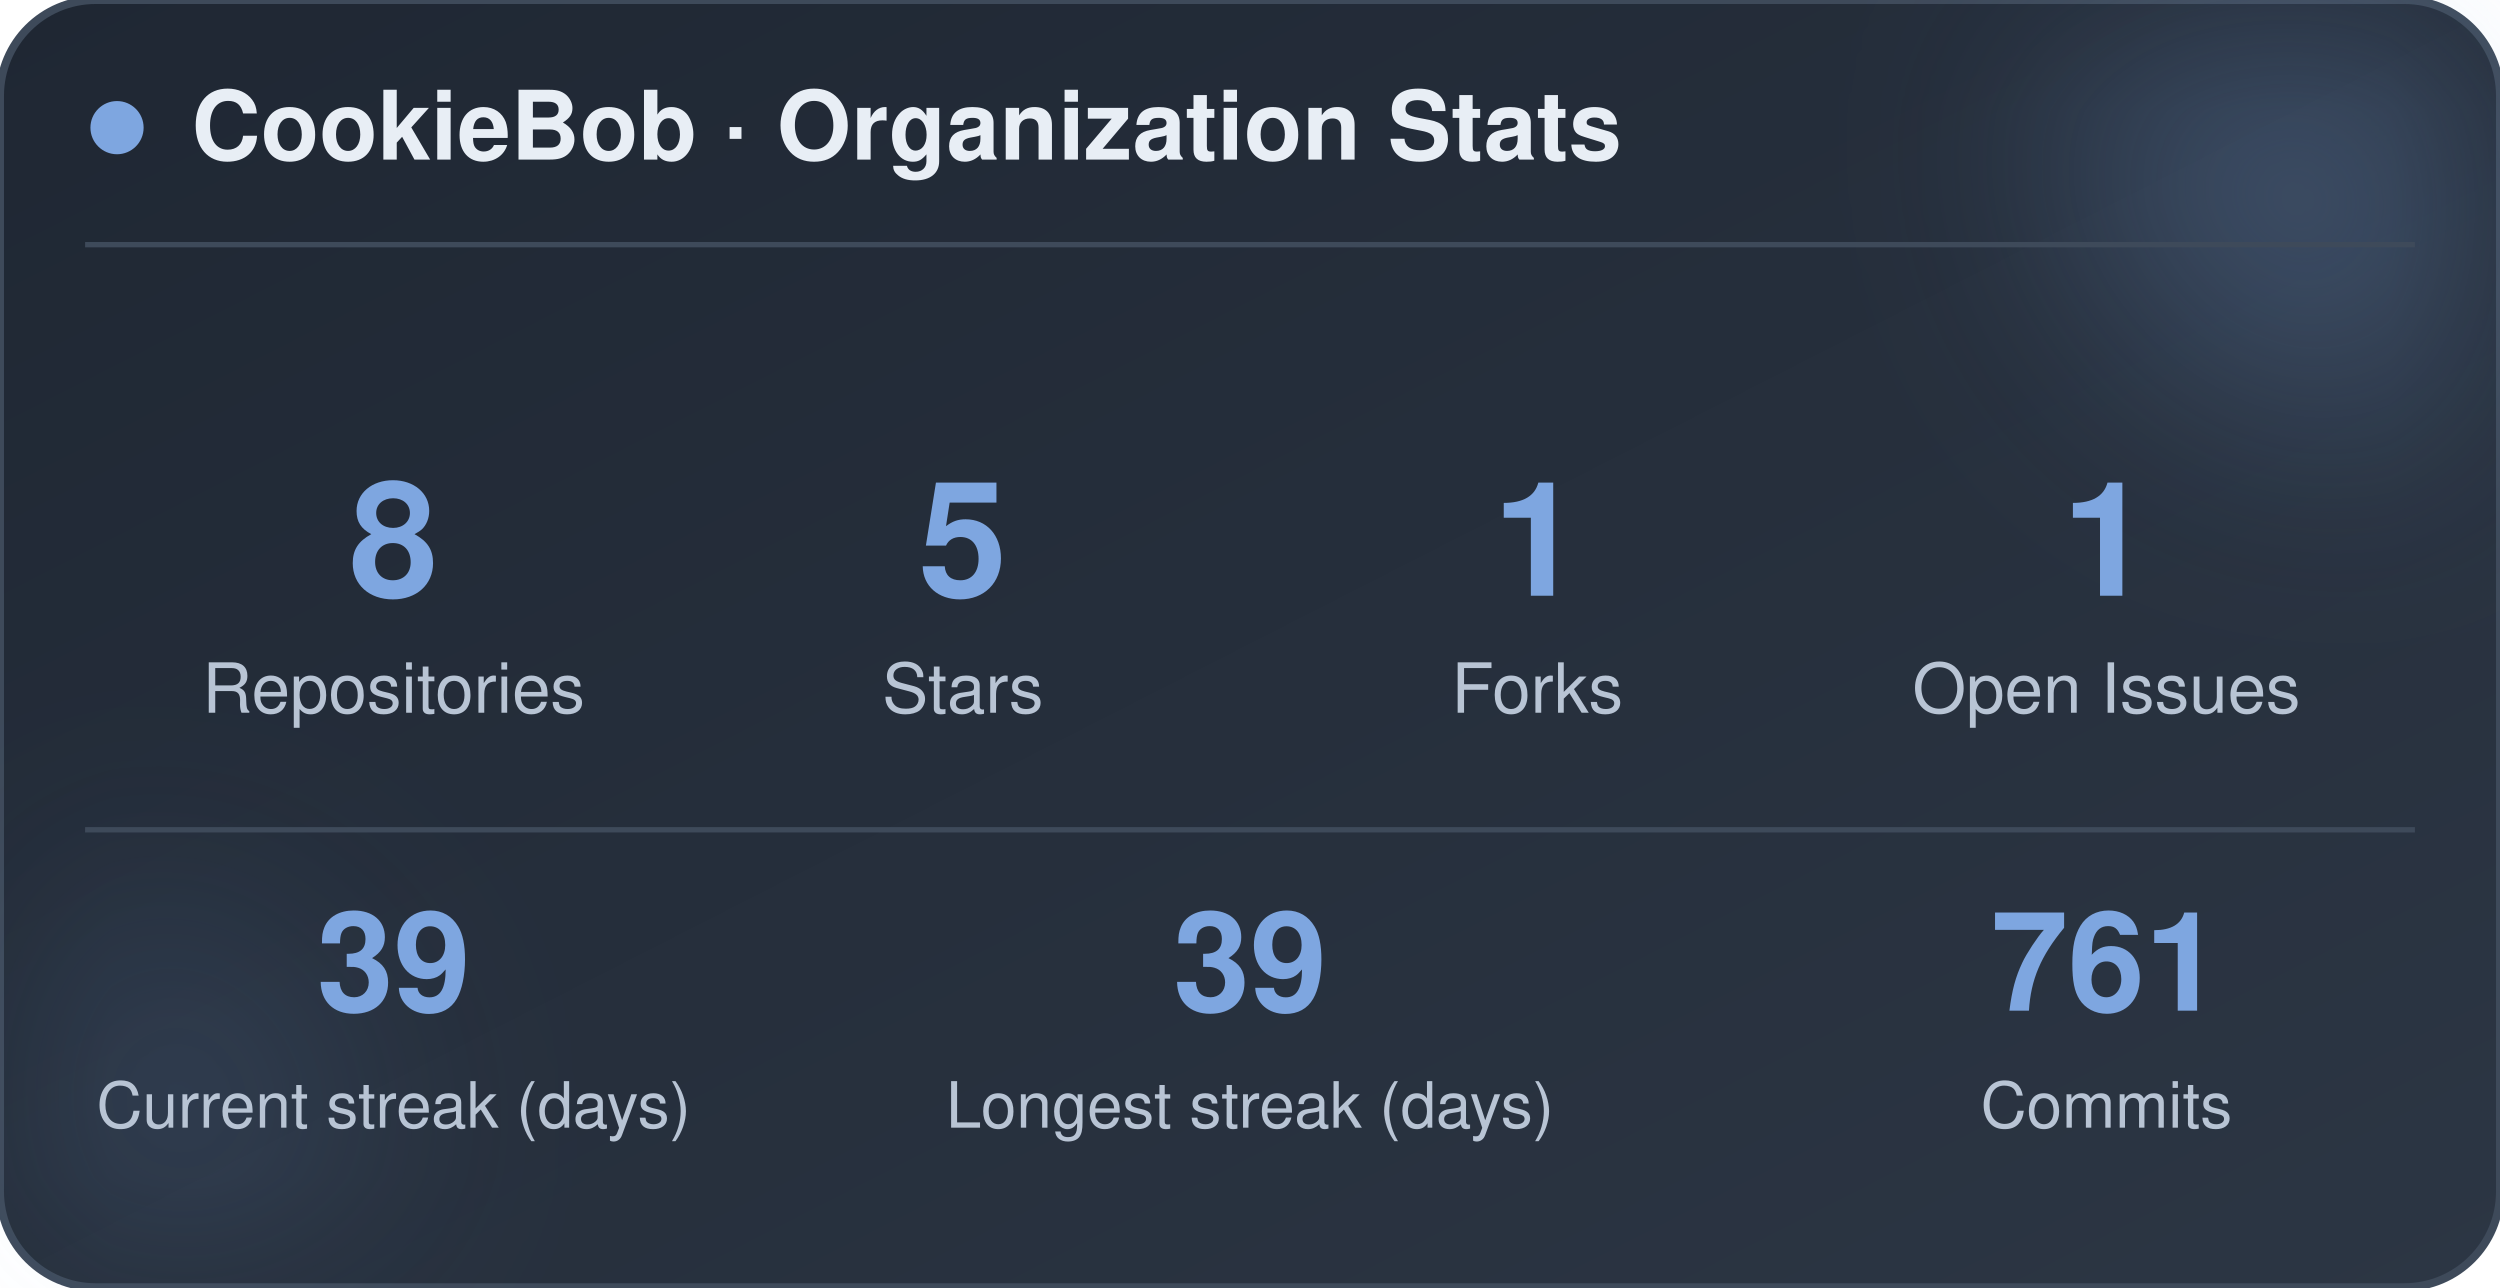
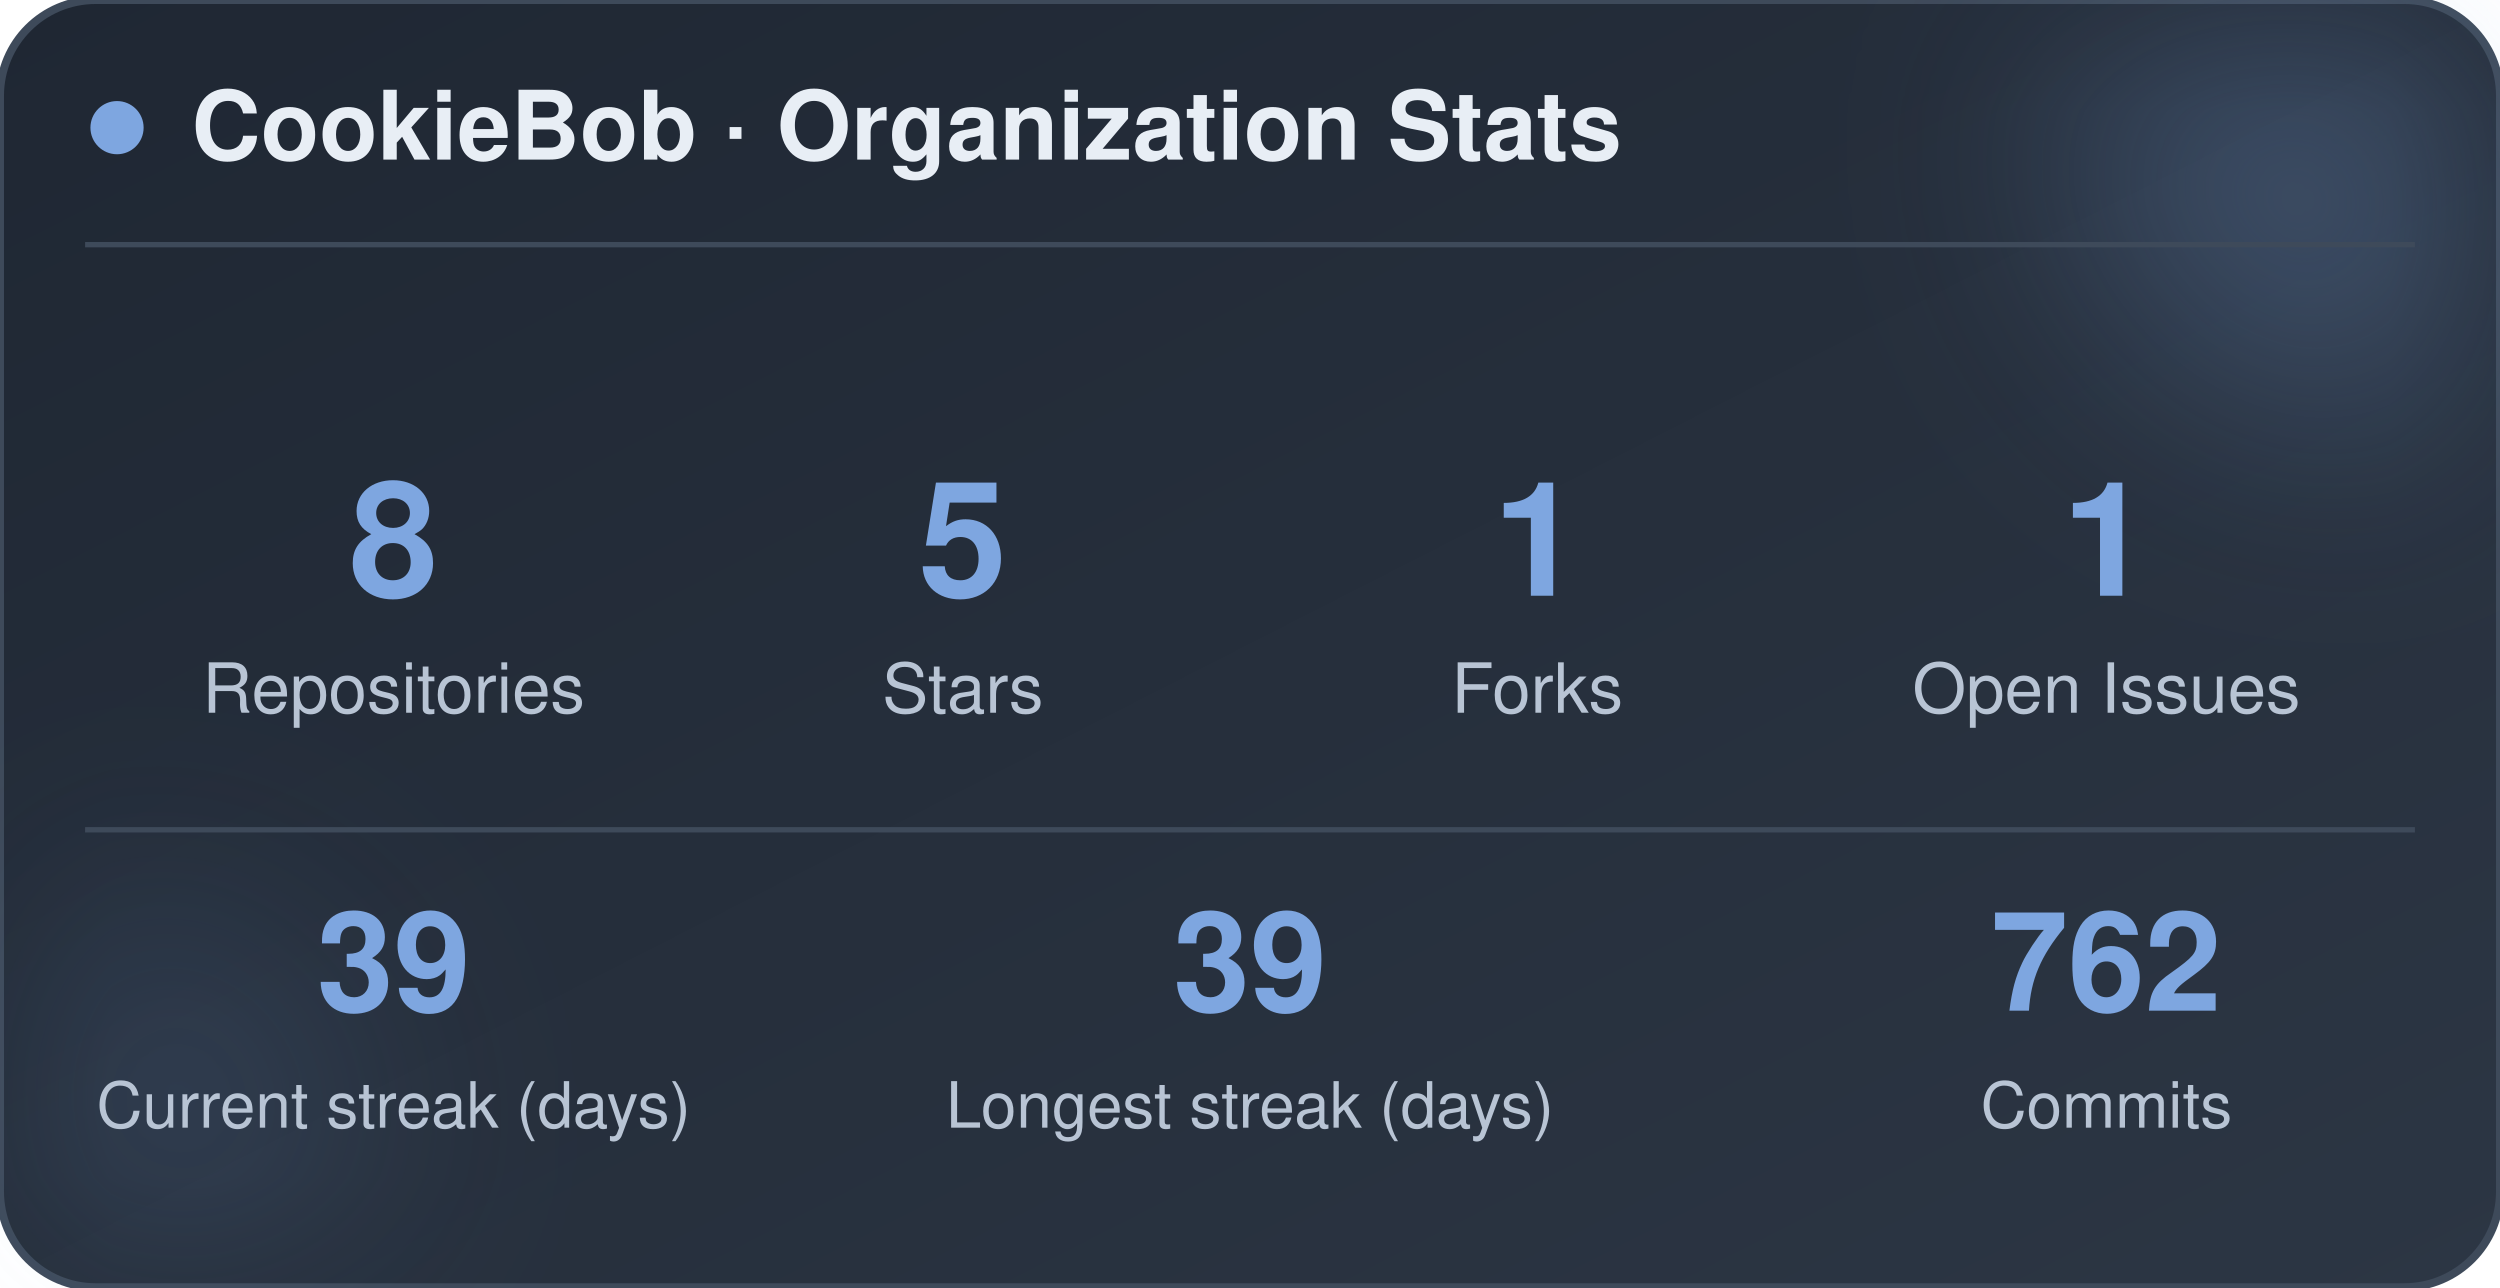
<svg xmlns="http://www.w3.org/2000/svg" width="470" height="242" viewBox="0 0 470 242" role="img" aria-label="CookieBob stats">
  <defs>
    <linearGradient id="bg" x1="0%" y1="0%" x2="100%" y2="100%">
      <stop offset="0%" stop-color="#1f2733" />
      <stop offset="100%" stop-color="#2c3644" />
    </linearGradient>
    <filter id="blur" x="-60%" y="-60%" width="220%" height="220%">
      <feGaussianBlur stdDeviation="22" />
    </filter>
  </defs>
  <rect x="0" y="0" width="470" height="242" rx="18" fill="url(#bg)" stroke="#3e4a5a" stroke-width="1.5" />
  <circle cx="444" cy="24" r="54" fill="#7ea6e0" opacity="0.26" filter="url(#blur)" />
  <circle cx="26" cy="212" r="42" fill="#7ea6e0" opacity="0.14" filter="url(#blur)" />
  <circle cx="22" cy="24" r="5" fill="#7ea6e0" />
  <text x="36" y="30" font-family="-apple-system, BlinkMacSystemFont, 'Segoe UI', Helvetica, Arial, sans-serif" font-size="18" font-weight="700" fill="#e8eef5">CookieBob · Organization Stats</text>
  <line x1="16" y1="46" x2="454" y2="46" stroke="#3e4a5a" stroke-width="1" />
  <text x="74" y="112" text-anchor="middle" font-family="-apple-system, BlinkMacSystemFont, 'Segoe UI', Helvetica, Arial, sans-serif" font-size="30" font-weight="800" fill="#7ea6e0">8</text>
  <text x="74" y="134" text-anchor="middle" font-family="-apple-system, BlinkMacSystemFont, 'Segoe UI', Helvetica, Arial, sans-serif" font-size="13" fill="#b8c4d4">Repositories</text>
  <text x="181" y="112" text-anchor="middle" font-family="-apple-system, BlinkMacSystemFont, 'Segoe UI', Helvetica, Arial, sans-serif" font-size="30" font-weight="800" fill="#7ea6e0">5</text>
  <text x="181" y="134" text-anchor="middle" font-family="-apple-system, BlinkMacSystemFont, 'Segoe UI', Helvetica, Arial, sans-serif" font-size="13" fill="#b8c4d4">Stars</text>
  <text x="289" y="112" text-anchor="middle" font-family="-apple-system, BlinkMacSystemFont, 'Segoe UI', Helvetica, Arial, sans-serif" font-size="30" font-weight="800" fill="#7ea6e0">1</text>
  <text x="289" y="134" text-anchor="middle" font-family="-apple-system, BlinkMacSystemFont, 'Segoe UI', Helvetica, Arial, sans-serif" font-size="13" fill="#b8c4d4">Forks</text>
  <text x="396" y="112" text-anchor="middle" font-family="-apple-system, BlinkMacSystemFont, 'Segoe UI', Helvetica, Arial, sans-serif" font-size="30" font-weight="800" fill="#7ea6e0">1</text>
  <text x="396" y="134" text-anchor="middle" font-family="-apple-system, BlinkMacSystemFont, 'Segoe UI', Helvetica, Arial, sans-serif" font-size="13" fill="#b8c4d4">Open Issues</text>
  <line x1="16" y1="156" x2="454" y2="156" stroke="#3e4a5a" stroke-width="1" />
  <text x="74" y="190" text-anchor="middle" font-family="-apple-system, BlinkMacSystemFont, 'Segoe UI', Helvetica, Arial, sans-serif" font-size="26" font-weight="800" fill="#7ea6e0">39</text>
  <text x="74" y="212" text-anchor="middle" font-family="-apple-system, BlinkMacSystemFont, 'Segoe UI', Helvetica, Arial, sans-serif" font-size="12" fill="#b8c4d4">Current streak (days)</text>
  <text x="235" y="190" text-anchor="middle" font-family="-apple-system, BlinkMacSystemFont, 'Segoe UI', Helvetica, Arial, sans-serif" font-size="26" font-weight="800" fill="#7ea6e0">39</text>
  <text x="235" y="212" text-anchor="middle" font-family="-apple-system, BlinkMacSystemFont, 'Segoe UI', Helvetica, Arial, sans-serif" font-size="12" fill="#b8c4d4">Longest streak (days)</text>
-   <text x="396" y="190" text-anchor="middle" font-family="-apple-system, BlinkMacSystemFont, 'Segoe UI', Helvetica, Arial, sans-serif" font-size="26" font-weight="800" fill="#7ea6e0">761</text>
+   <text x="396" y="190" text-anchor="middle" font-family="-apple-system, BlinkMacSystemFont, 'Segoe UI', Helvetica, Arial, sans-serif" font-size="26" font-weight="800" fill="#7ea6e0">762</text>
  <text x="396" y="212" text-anchor="middle" font-family="-apple-system, BlinkMacSystemFont, 'Segoe UI', Helvetica, Arial, sans-serif" font-size="12" fill="#b8c4d4">Commits</text>
</svg>
